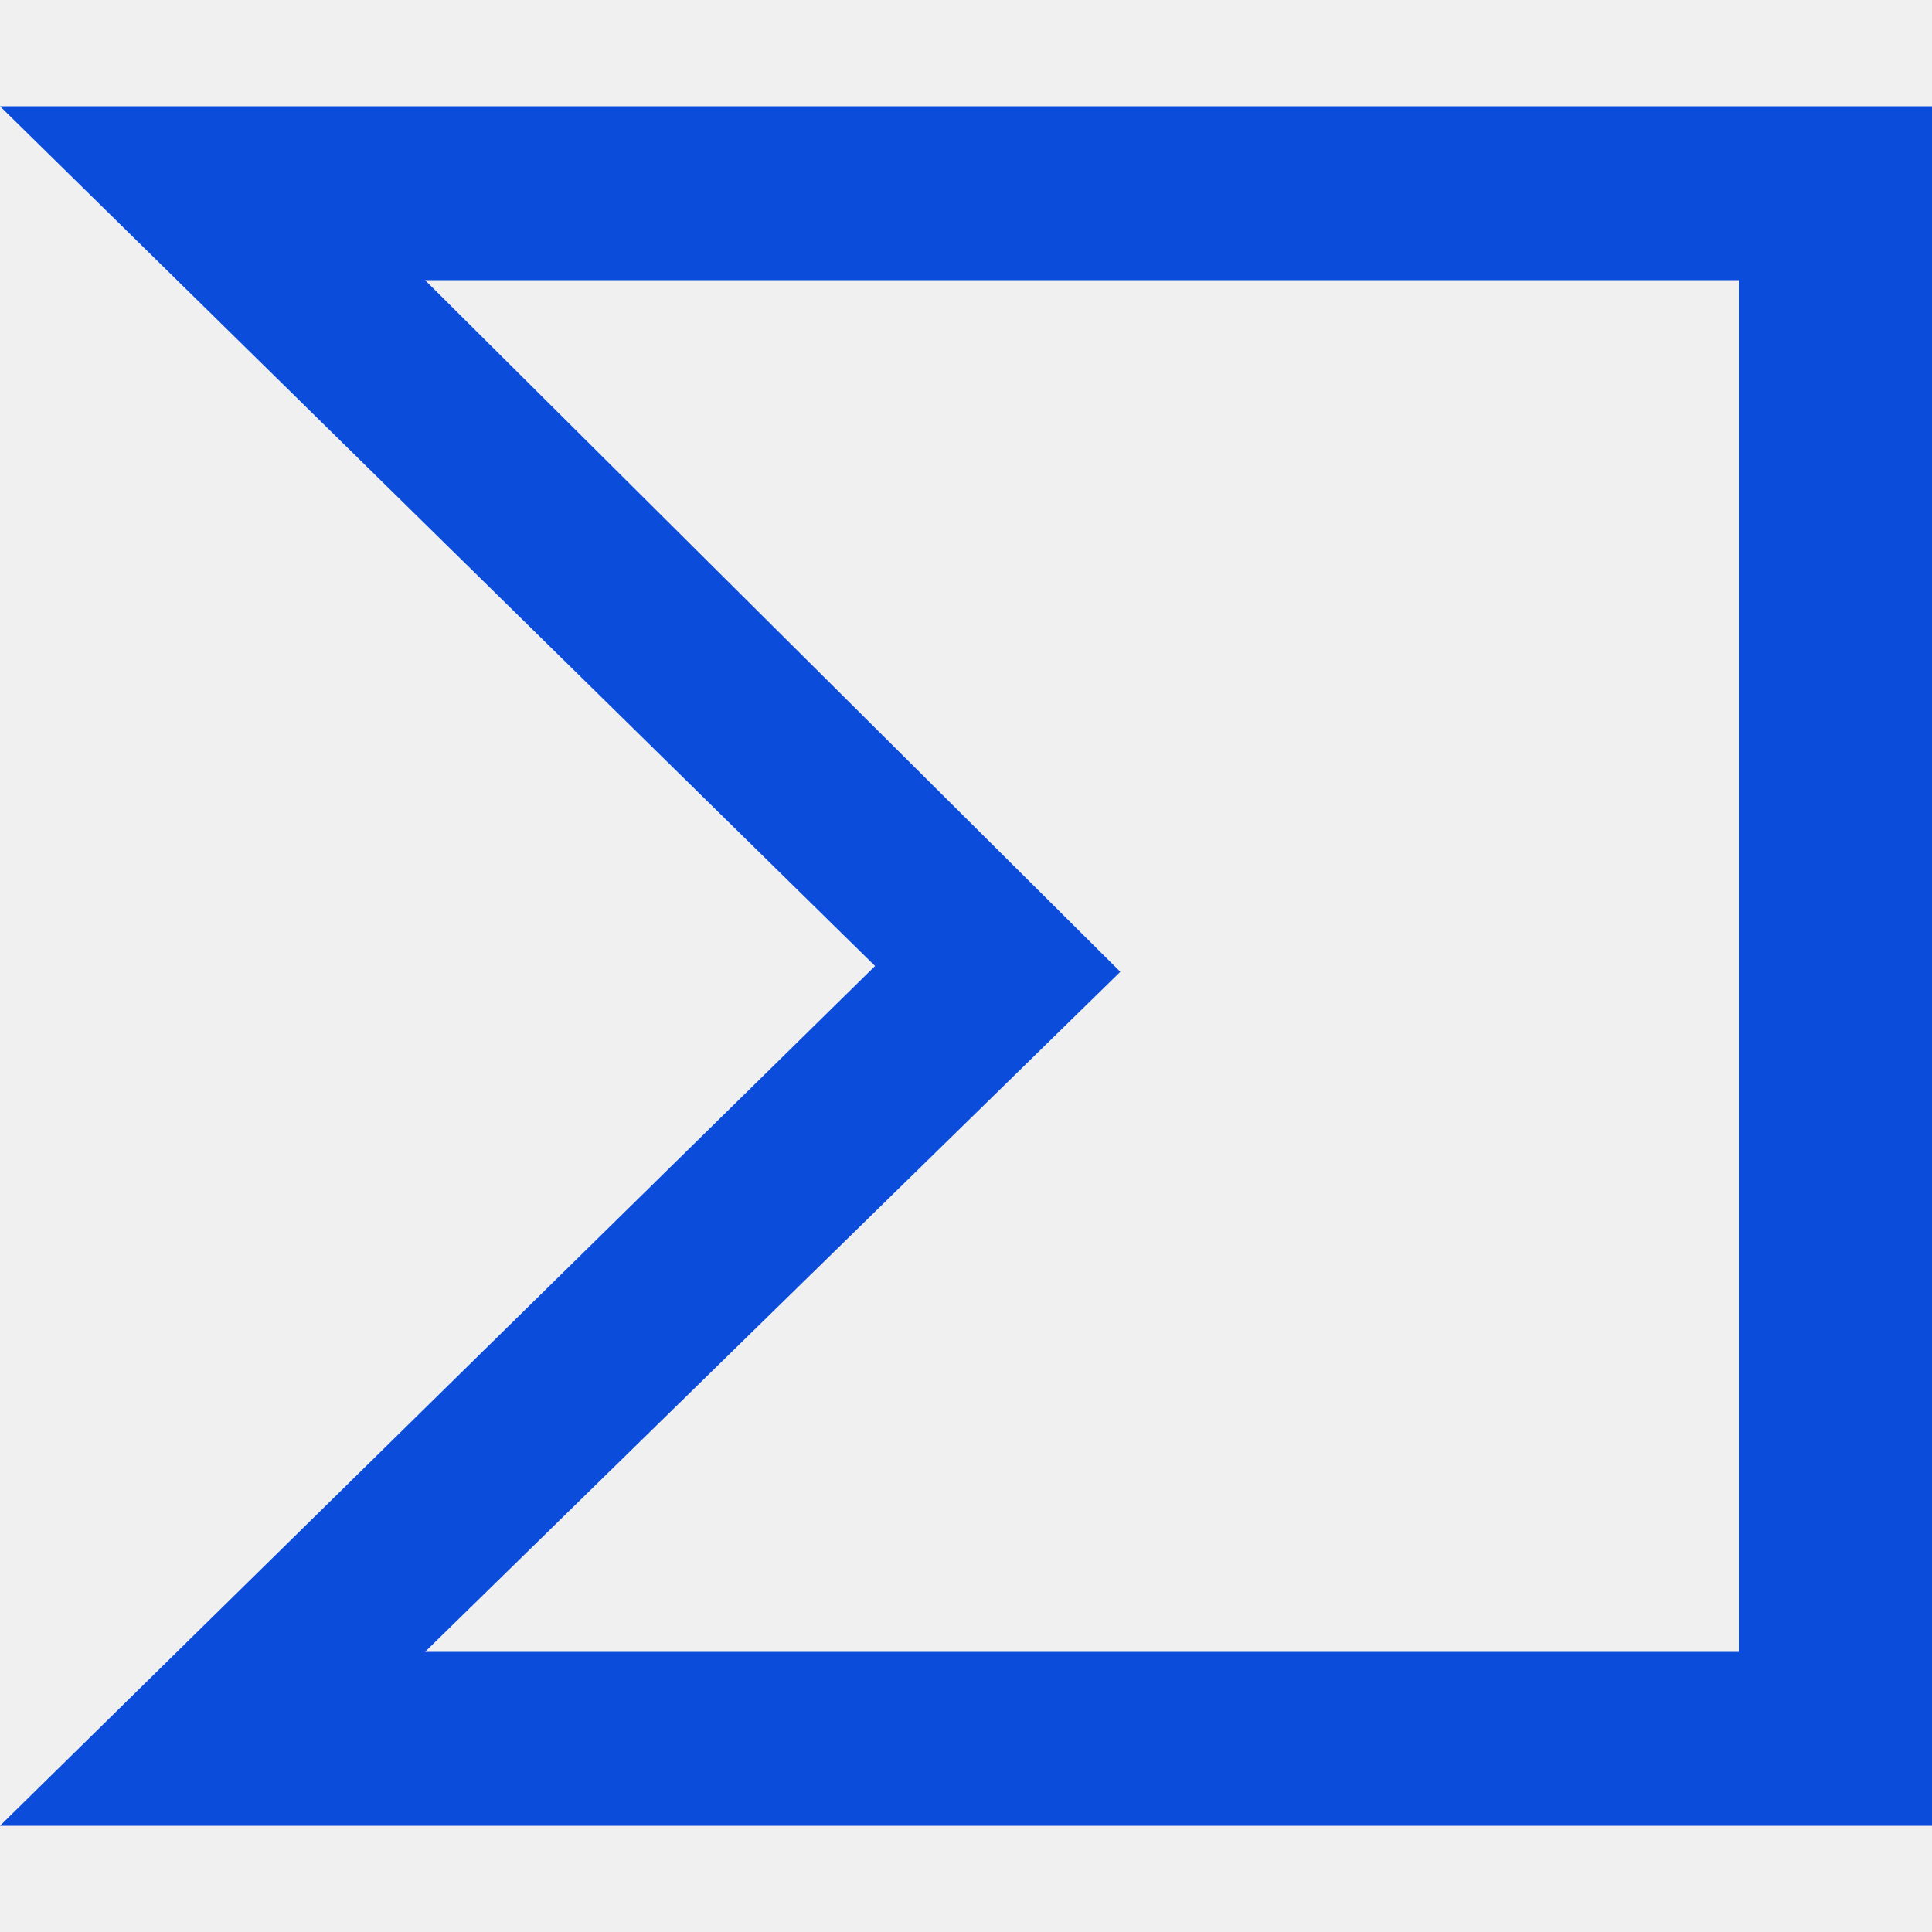
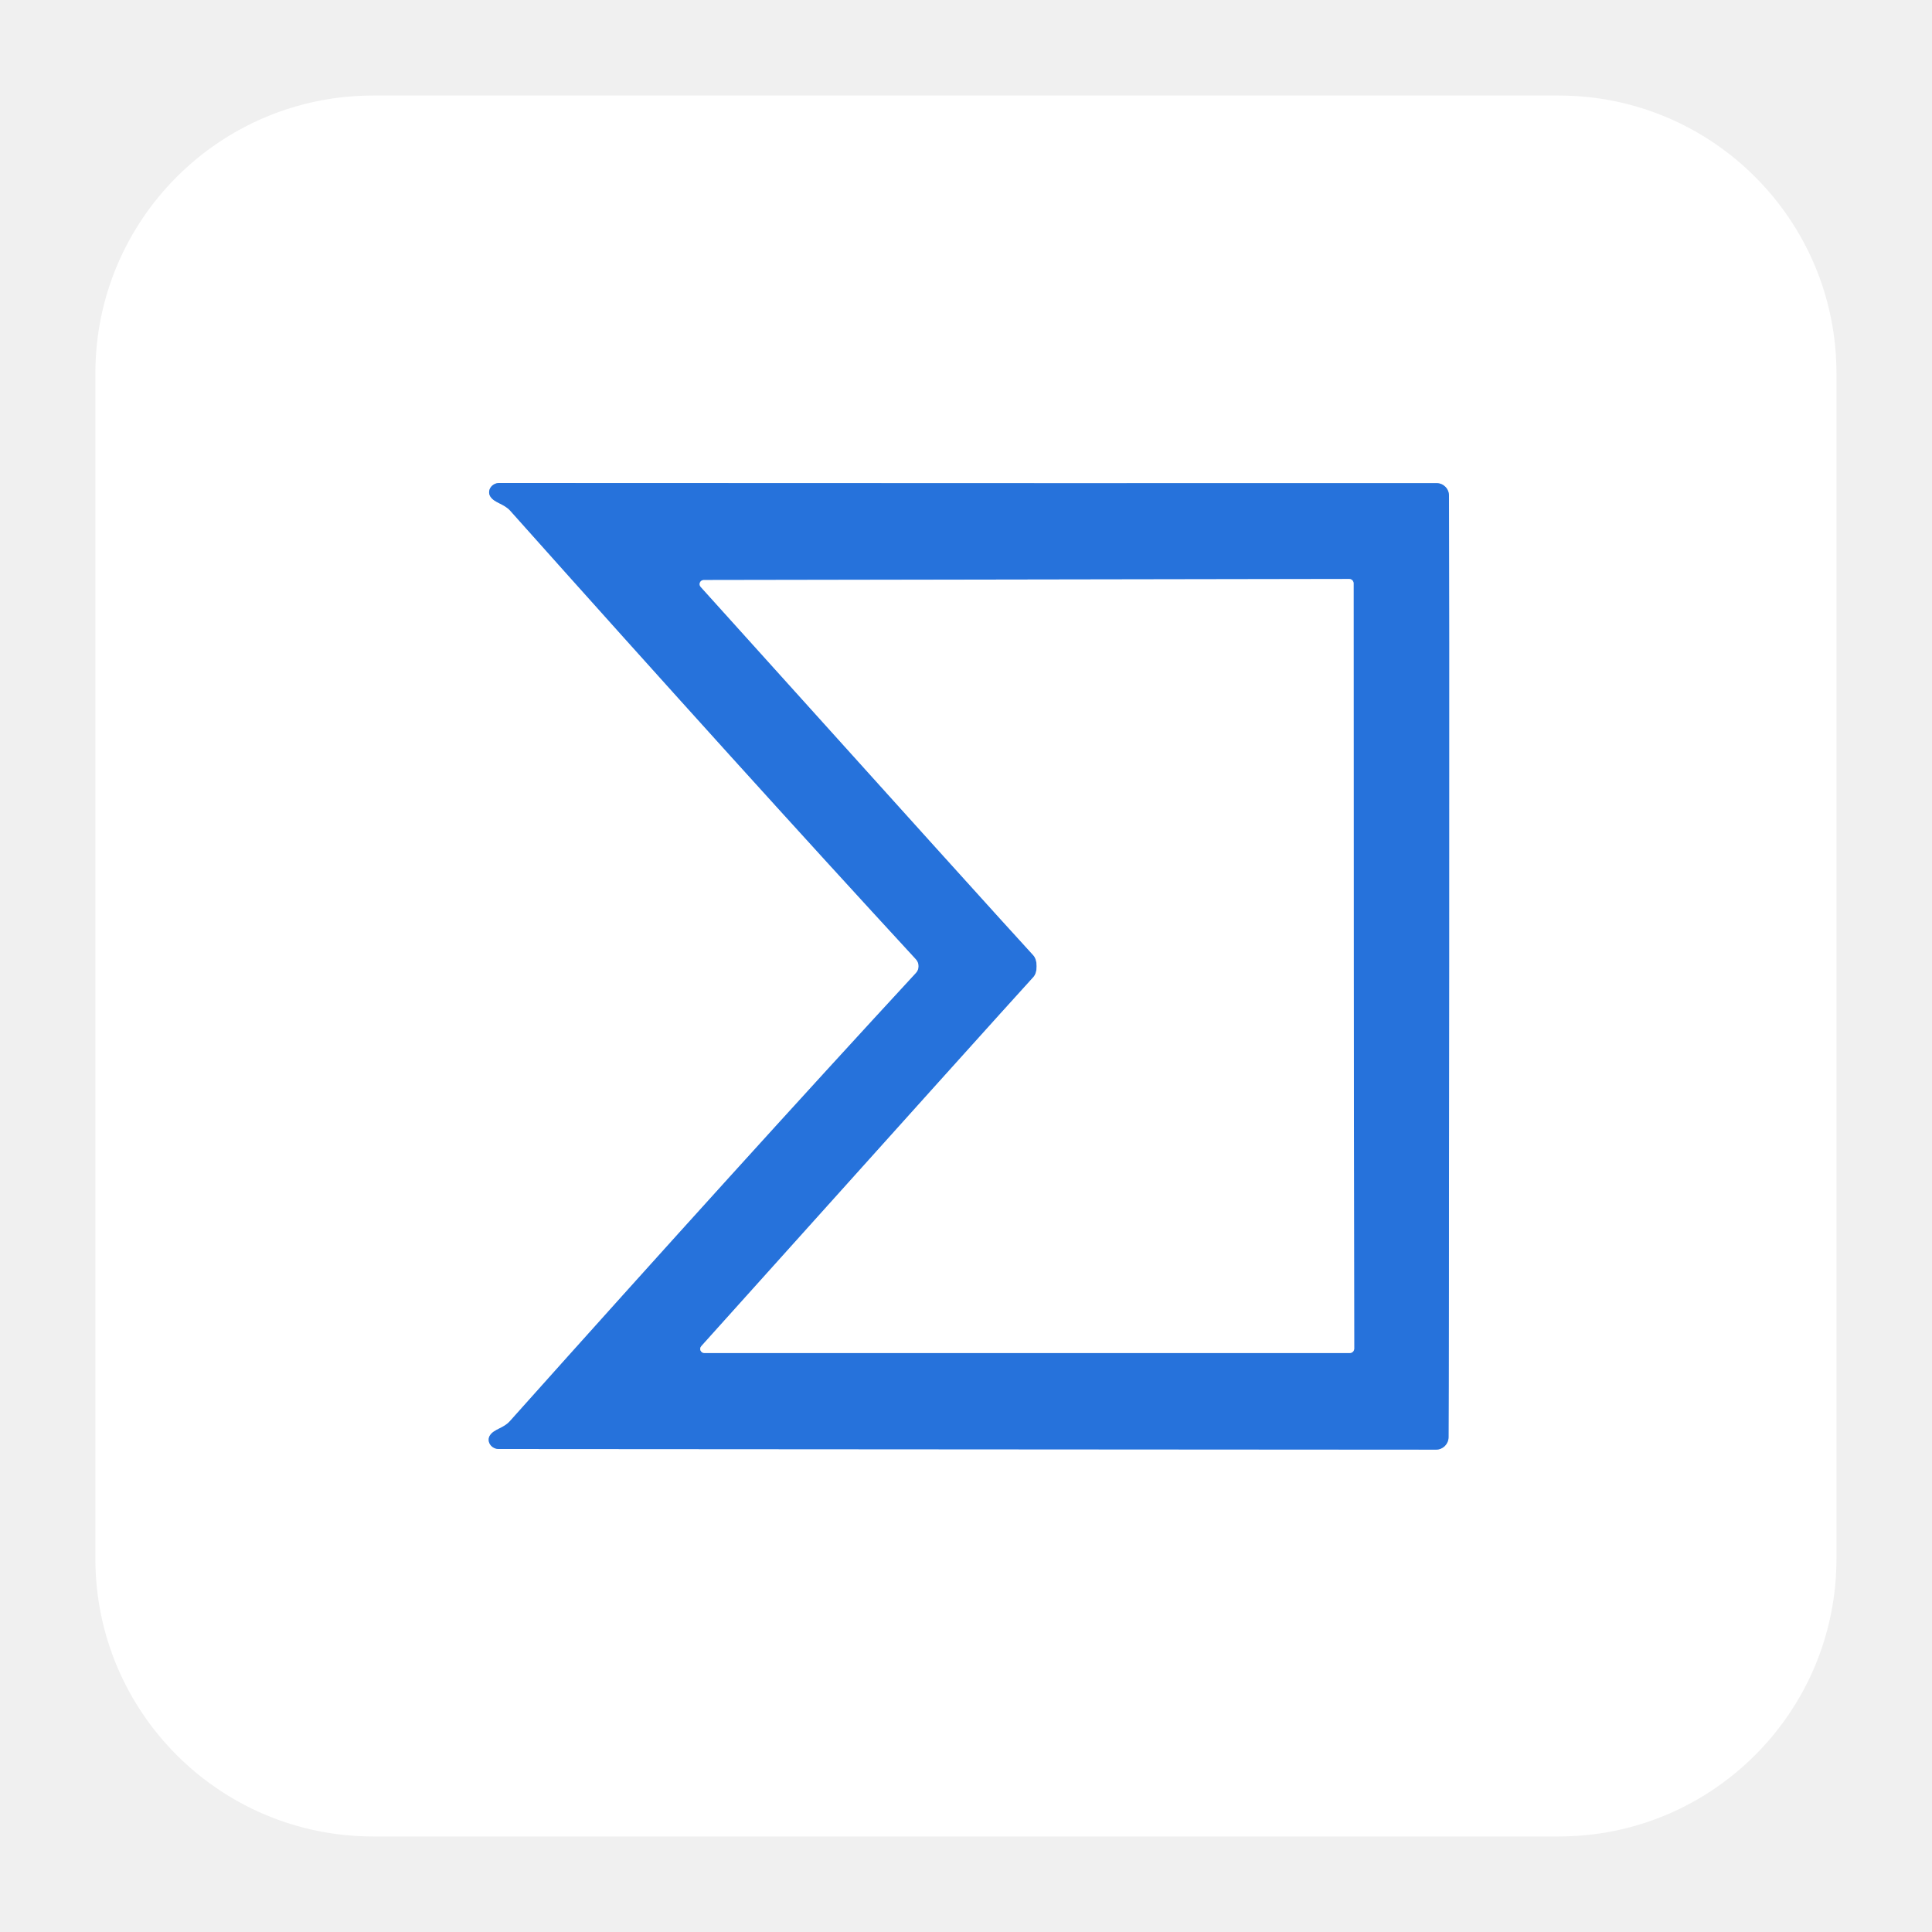
- <svg xmlns="http://www.w3.org/2000/svg" width="1em" height="1em" viewBox="0 0 100 89">
-   <path fill="#0b4dda" fill-rule="evenodd" d="M45.292 44.5 0 89h100V0H0l45.292 44.5zM90 80H22l35.987-35.2L22 9h68v71z" />
+ <svg xmlns="http://www.w3.org/2000/svg" version="1.1" viewBox="0.00 0.00 128.00 128.00" width="128" height="128">
+   <g stroke-width="2.00" fill="none" stroke-linecap="butt">
+     <path stroke="#93b9ed" vector-effect="non-scaling-stroke" d="   M 60.86 64.01   Q 60.86 64.28 60.68 64.47   Q 49.36 76.73 33.77 94.17   C 33.34 94.64 32.73 94.68 32.46 95.10   A 0.64 0.58 15.2 0 0 33.04 96.00   Q 75.56 96.02 95.15 96.04   A 0.83 0.82 -89.9 0 0 95.97 95.22   Q 96.00 91.24 96.01 64.03   Q 96.02 36.82 96.00 32.84   A 0.83 0.82 89.9 0 0 95.18 32.01   Q 75.59 32.02 33.07 32.00   A 0.64 0.58 -15.1 0 0 32.49 32.90   C 32.76 33.32 33.37 33.36 33.80 33.83   Q 49.37 51.28 60.68 63.55   Q 60.86 63.75 60.86 64.01" />
+     <path stroke="#93b9ed" vector-effect="non-scaling-stroke" d="   M 68.68 64.02   Q 68.68 64.50 68.46 64.74   Q 66.24 67.17 46.46 89.19   A 0.27 0.27 0.0 0 0 46.66 89.64   L 89.43 89.64   A 0.29 0.29 0.0 0 0 89.72 89.35   Q 89.70 77.46 89.69 64.00   Q 89.68 50.54 89.68 38.65   A 0.29 0.29 0.0 0 0 89.39 38.36   L 46.62 38.43   A 0.27 0.27 0.0 0 0 46.42 38.88   Q 66.23 60.87 68.46 63.29   Q 68.68 63.54 68.68 64.02" />
+   </g>
+   <path fill="#ffffff" d="   M 121.67 24.73   L 121.67 103.27   A 18.40 18.40 0.0 0 1 103.27 121.67   L 24.72 121.67   A 18.40 18.40 0.0 0 1 6.32 103.27   L 6.32 24.73   A 18.40 18.40 0.0 0 1 24.72 6.33   L 103.27 6.33   A 18.40 18.40 0.0 0 1 121.67 24.73   Z   M 60.86 64.01   Q 60.86 64.28 60.68 64.47   Q 49.36 76.73 33.77 94.17   C 33.34 94.64 32.73 94.68 32.46 95.10   A 0.64 0.58 15.2 0 0 33.04 96.00   Q 75.56 96.02 95.15 96.04   A 0.83 0.82 -89.9 0 0 95.97 95.22   Q 96.00 91.24 96.01 64.03   Q 96.02 36.82 96.00 32.84   A 0.83 0.82 89.9 0 0 95.18 32.01   Q 75.59 32.02 33.07 32.00   A 0.64 0.58 -15.1 0 0 32.49 32.90   C 32.76 33.32 33.37 33.36 33.80 33.83   Q 49.37 51.28 60.68 63.55   Q 60.86 63.75 60.86 64.01   Z" />
+   <path fill="#2672db" d="   M 96.01 64.03   Q 96.00 91.24 95.97 95.22   A 0.83 0.82 -89.9 0 1 95.15 96.04   Q 75.56 96.02 33.04 96.00   A 0.64 0.58 15.2 0 1 32.46 95.10   C 32.73 94.68 33.34 94.64 33.77 94.17   Q 49.36 76.73 60.68 64.47   Q 60.86 64.28 60.86 64.01   Q 60.86 63.75 60.68 63.55   Q 49.37 51.28 33.80 33.83   C 33.37 33.36 32.76 33.32 32.49 32.90   A 0.64 0.58 -15.1 0 1 33.07 32.00   Q 75.59 32.02 95.18 32.01   A 0.83 0.82 89.9 0 1 96.00 32.84   Q 96.02 36.82 96.01 64.03   Z   M 68.68 64.02   Q 68.68 64.50 68.46 64.74   Q 66.24 67.17 46.46 89.19   A 0.27 0.27 0.0 0 0 46.66 89.64   L 89.43 89.64   A 0.29 0.29 0.0 0 0 89.72 89.35   Q 89.70 77.46 89.69 64.00   Q 89.68 50.54 89.68 38.65   A 0.29 0.29 0.0 0 0 89.39 38.36   L 46.62 38.43   A 0.27 0.27 0.0 0 0 46.42 38.88   Q 66.23 60.87 68.46 63.29   Q 68.68 63.54 68.68 64.02   Z" />
+   <path fill="#ffffff" d="   M 89.69 64.00   Q 89.70 77.46 89.72 89.35   A 0.29 0.29 0.0 0 1 89.43 89.64   L 46.66 89.64   A 0.27 0.27 0.0 0 1 46.46 89.19   Q 66.24 67.17 68.46 64.74   Q 68.68 64.50 68.68 64.02   Q 68.68 63.54 68.46 63.29   Q 66.23 60.87 46.42 38.88   A 0.27 0.27 0.0 0 1 46.62 38.43   L 89.39 38.36   A 0.29 0.29 0.0 0 1 89.68 38.65   Q 89.68 50.54 89.69 64.00   Z" />
</svg>
